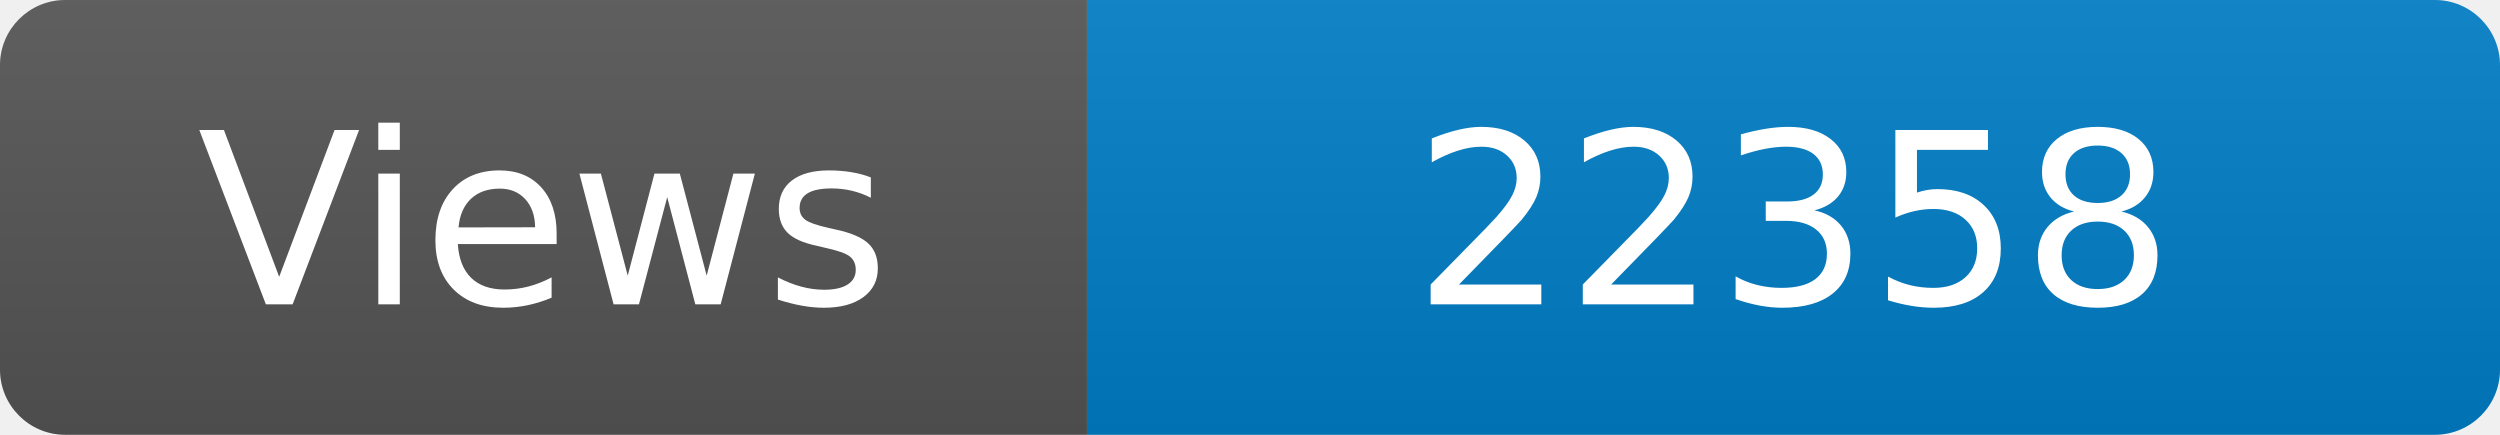
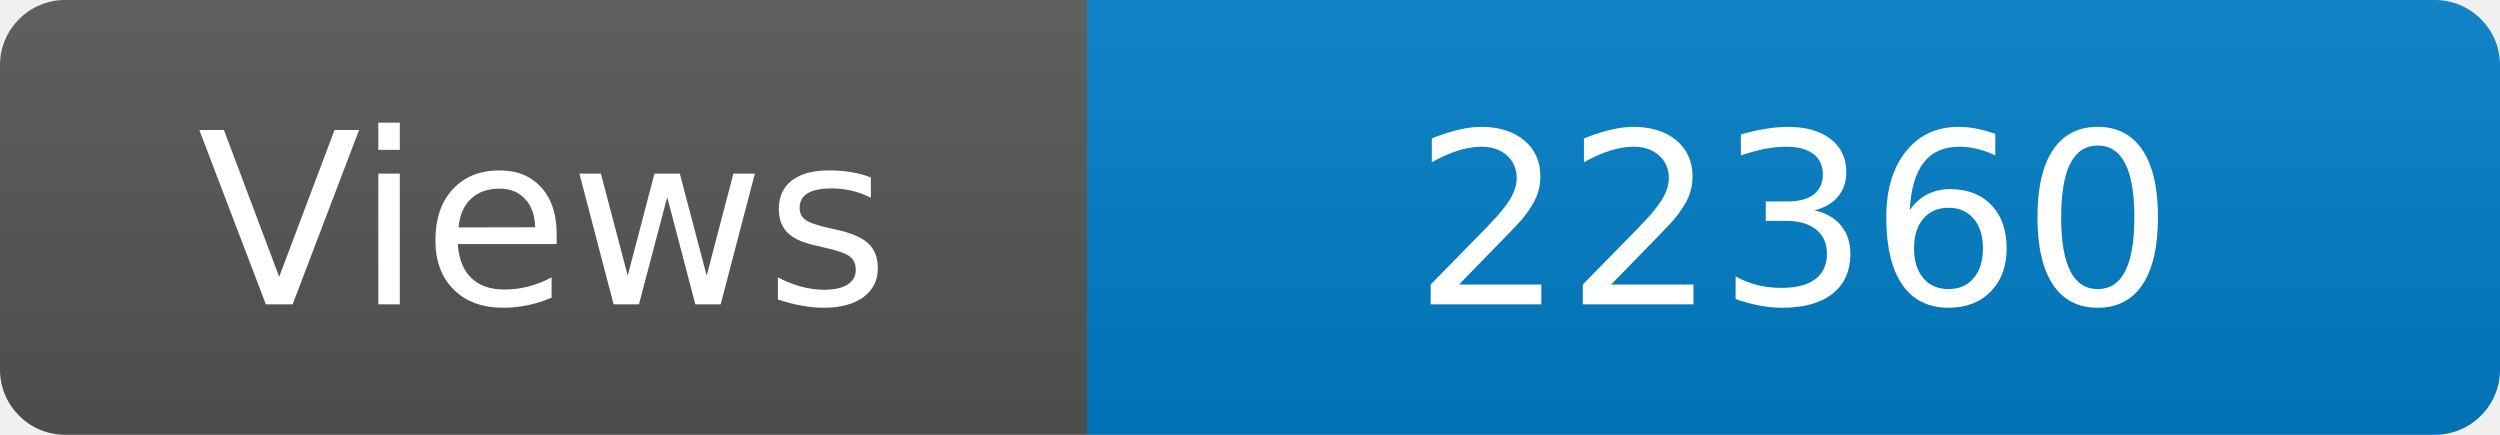
<svg xmlns="http://www.w3.org/2000/svg" width="115" height="20" role="img" aria-label="Maintained?: yes">
  <linearGradient id="s" x2="0" y2="100%">
    <stop offset="0" stop-color="#bbb" stop-opacity=".1" />
    <stop offset="1" stop-opacity=".1" />
  </linearGradient>
  <clipPath id="r">
    <rect width="115" height="20" rx="3" fill="#fff" />
  </clipPath>
  <g clip-path="url(#r)">
    <rect width="50" height="20" fill="#555" />
    <rect x="50" width="160" height="20" fill="#007ec6" />
    <rect width="115" height="20" fill="url(#s)" />
  </g>
  <g fill="#fff" text-anchor="middle" font-family="Verdana,Geneva,DejaVu Sans,sans-serif" font-size="110">
    <text x="250" y="140" transform="scale(.1)" fill="#fff">Views</text>
-     <text x="825" y="140" transform="scale(.1)" fill="#fff">22358</text>
+     <text x="825" y="140" transform="scale(.1)" fill="#fff">22360</text>
  </g>
</svg>
